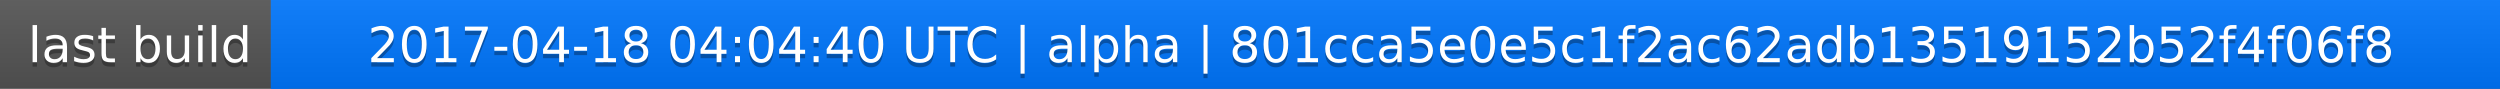
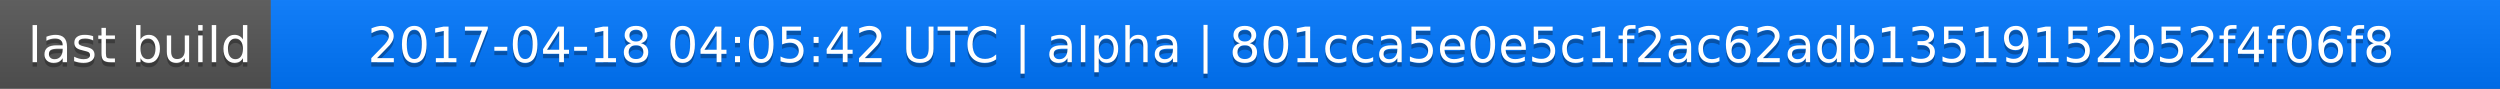
<svg xmlns="http://www.w3.org/2000/svg" width="563" height="20">
  <linearGradient id="a" x2="0" y2="100%">
    <stop offset="0" stop-color="#bbb" stop-opacity=".1" />
    <stop offset="1" stop-opacity=".1" />
  </linearGradient>
  <rect rx="0" width="563" height="20" fill="#555" />
  <rect rx="0" x="61" width="502" height="20" fill="#07f" />
  <path fill="#07f" d="M61 0h4v20h-4z" />
  <rect rx="0" width="563" height="20" fill="url(#a)" />
  <g fill="#fff" text-anchor="middle" font-family="DejaVu Sans,Verdana,Geneva,sans-serif" font-size="11">
    <text x="31.5" y="15" fill="#010101" fill-opacity=".3">last build</text>
    <text x="31.5" y="14">last build</text>
-     <text x="311" y="15" fill="#010101" fill-opacity=".3">2017-04-18 04:04:40 UTC | alpha | 801cca5e0e5c1f2ac62adb13519152b52f4f06f8</text>
-     <text x="311" y="14">2017-04-18 04:04:40 UTC | alpha | 801cca5e0e5c1f2ac62adb13519152b52f4f06f8</text>
+     <text x="311" y="15" fill="#010101" fill-opacity=".3">2017-04-18 04:05:42 UTC | alpha | 801cca5e0e5c1f2ac62adb13519152b52f4f06f8</text>
+     <text x="311" y="14">2017-04-18 04:05:42 UTC | alpha | 801cca5e0e5c1f2ac62adb13519152b52f4f06f8</text>
  </g>
</svg>
